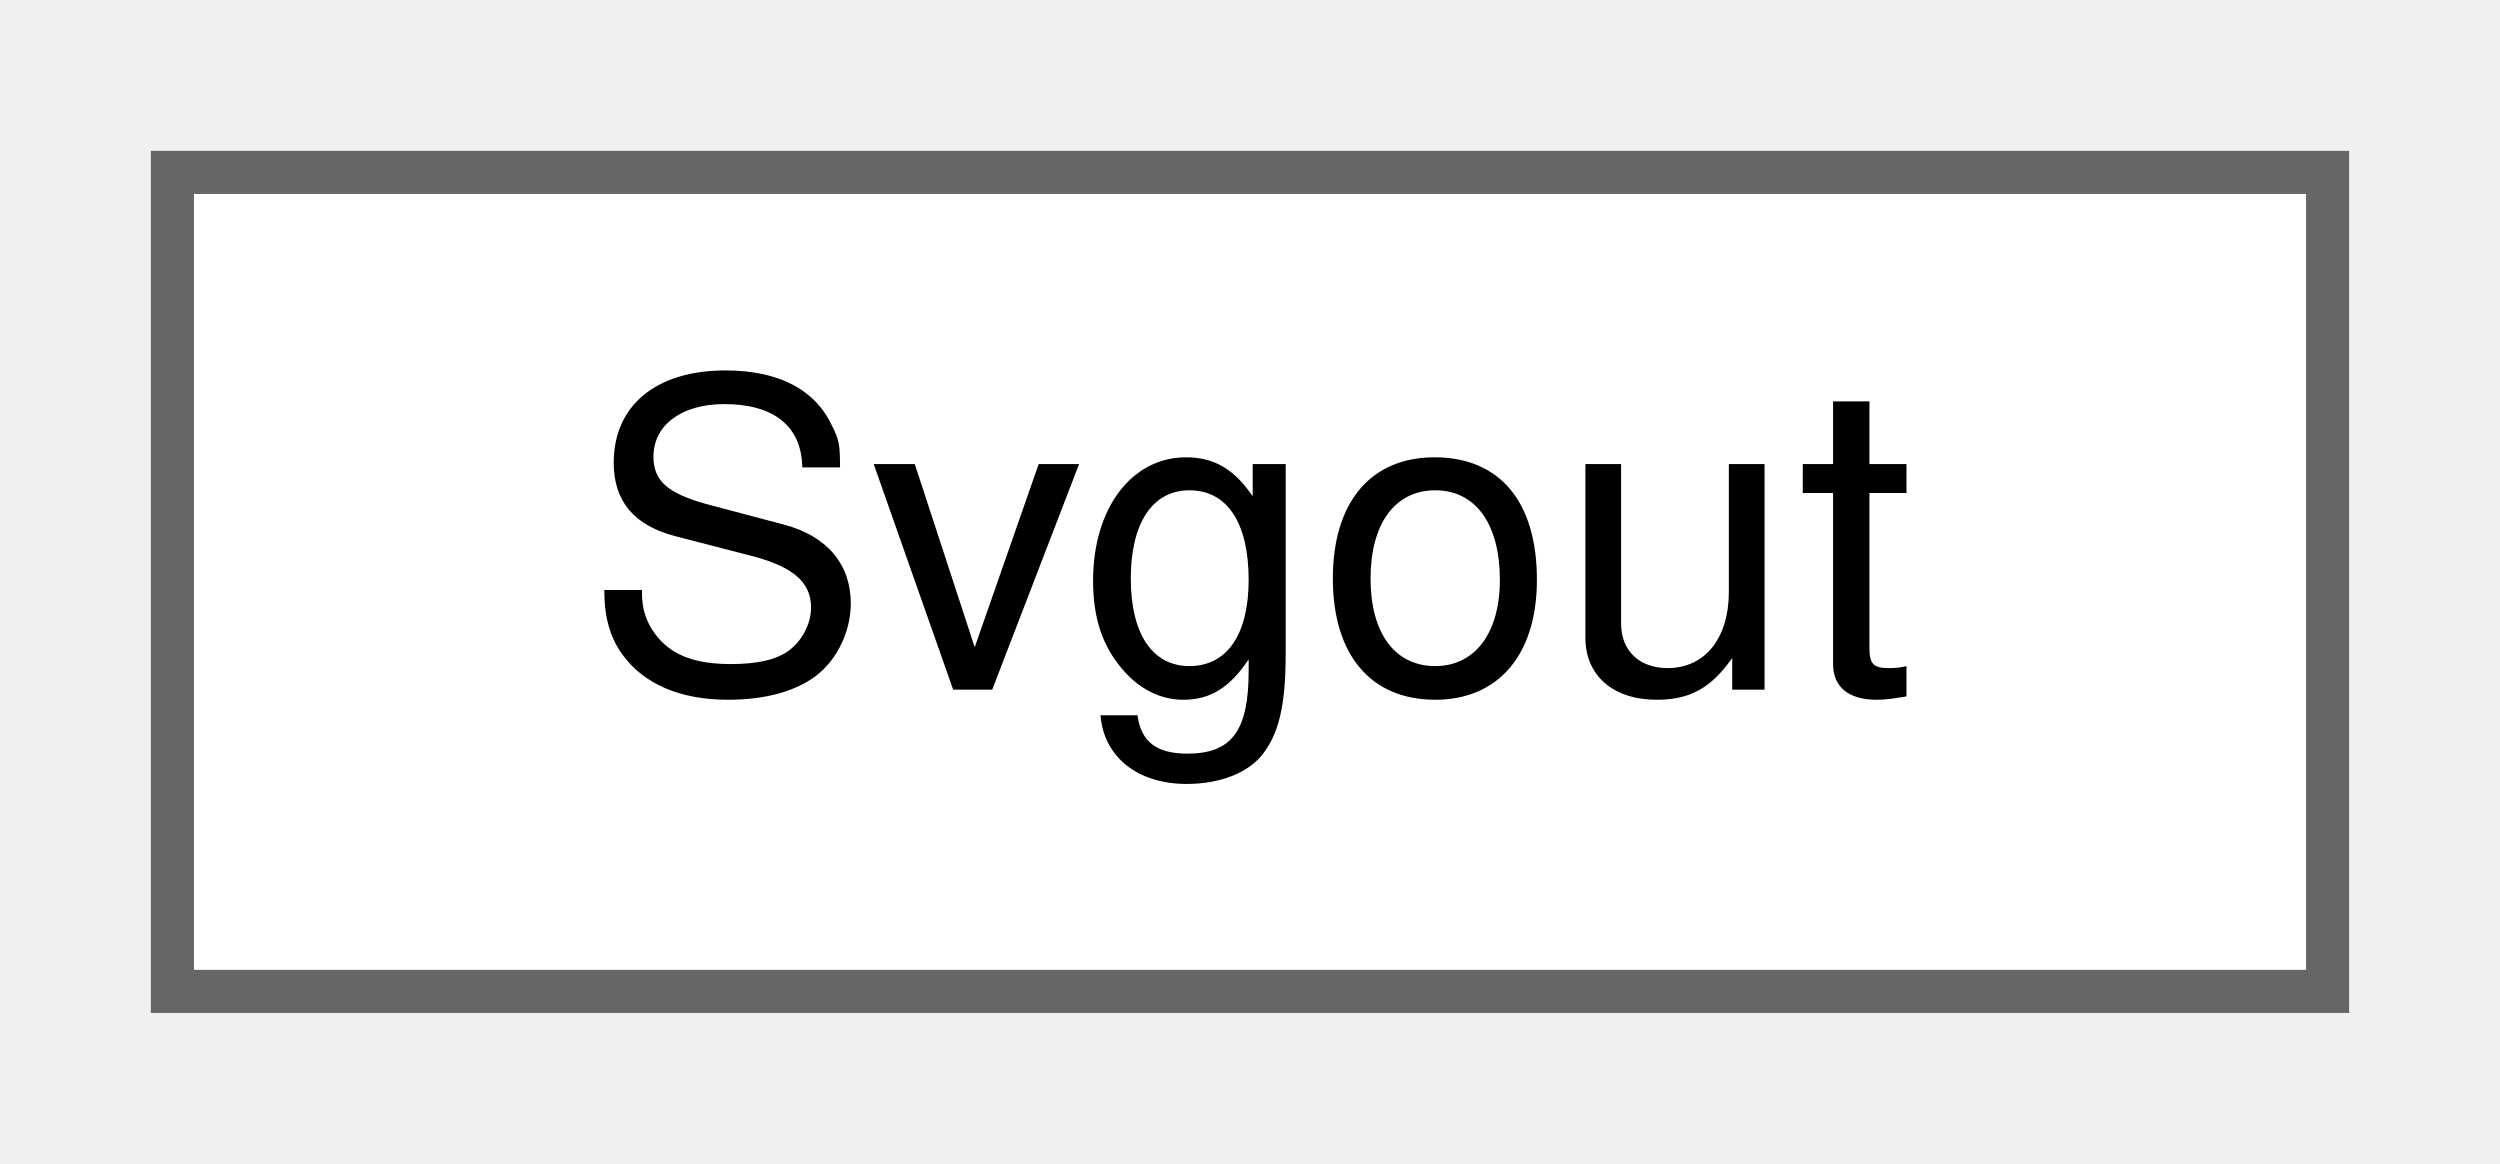
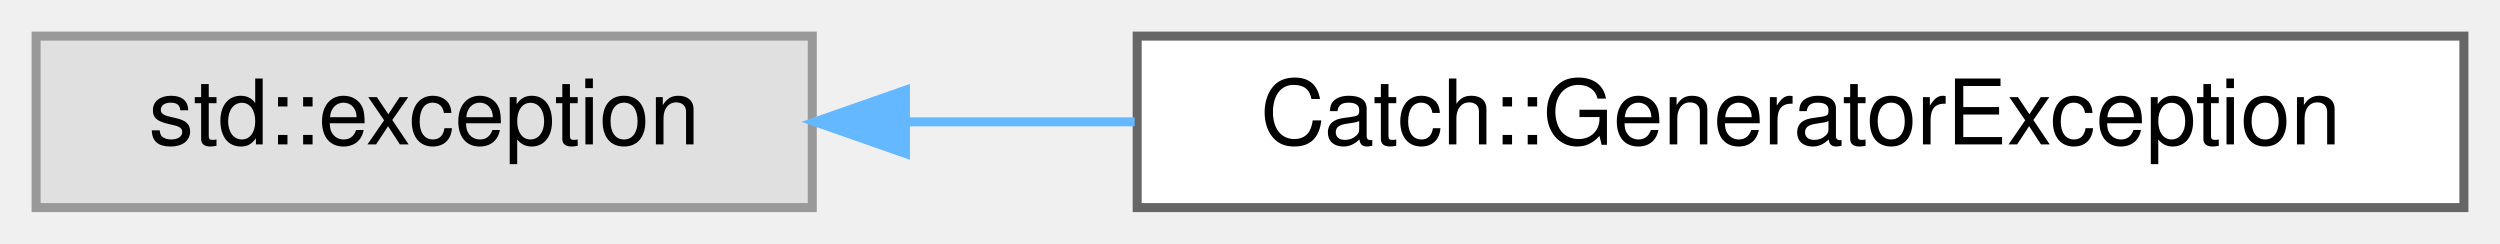
- <svg xmlns="http://www.w3.org/2000/svg" xmlns:xlink="http://www.w3.org/1999/xlink" width="58pt" height="27pt" viewBox="0.00 0.00 58.00 27.00">
+ <svg xmlns="http://www.w3.org/2000/svg" xmlns:xlink="http://www.w3.org/1999/xlink" width="277pt" height="27pt" viewBox="0.00 0.00 277.00 27.00">
  <g id="graph0" class="graph" transform="scale(1 1) rotate(0) translate(4 23)">
    <g id="node1" class="node">
      <g id="a_node1">
-         <a xlink:href="classSvgout.html" target="_top" xlink:title=" ">
-           <polygon fill="white" stroke="#666666" points="50,-19 0,-19 0,0 50,0 50,-19" />
-           <text text-anchor="middle" x="25" y="-7" font-family="Helvetica,sans-Serif" font-size="10.00">Svgout</text>
+         <a xlink:title=" ">
+           <polygon fill="#e0e0e0" stroke="#999999" points="86,-19 0,-19 0,0 86,0 86,-19" />
+           <text text-anchor="middle" x="43" y="-7" font-family="Helvetica,sans-Serif" font-size="10.00">std::exception</text>
        </a>
      </g>
    </g>
+     <g id="node2" class="node">
+       <g id="a_node2">
+         <a xlink:href="classCatch_1_1GeneratorException.html" target="_top" xlink:title=" ">
+           <polygon fill="white" stroke="#666666" points="269,-19 122,-19 122,0 269,0 269,-19" />
+           <text text-anchor="middle" x="195.5" y="-7" font-family="Helvetica,sans-Serif" font-size="10.00">Catch::GeneratorException</text>
+         </a>
+       </g>
+     </g>
+     <g id="edge1" class="edge">
+       <path fill="none" stroke="#63b8ff" d="M96.44,-9.5C104.61,-9.5 113.19,-9.5 121.72,-9.5" />
+       <polygon fill="#63b8ff" stroke="#63b8ff" points="96.32,-6 86.32,-9.5 96.32,-13 96.32,-6" />
+     </g>
  </g>
</svg>
